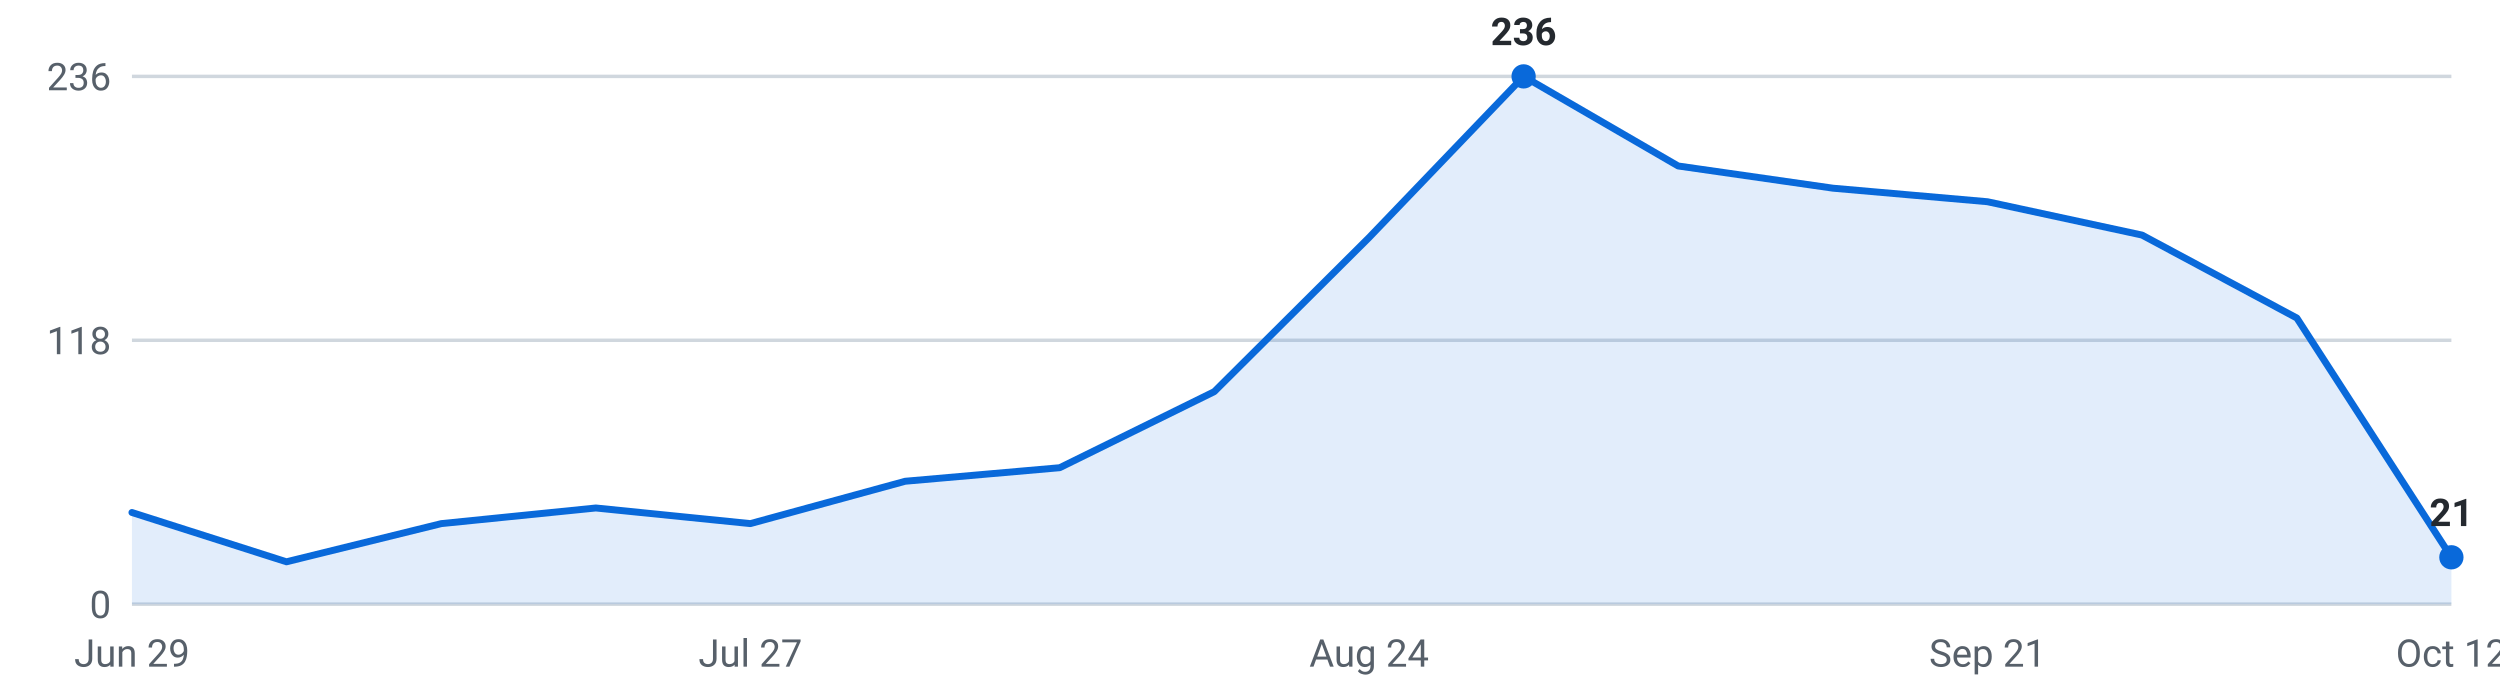
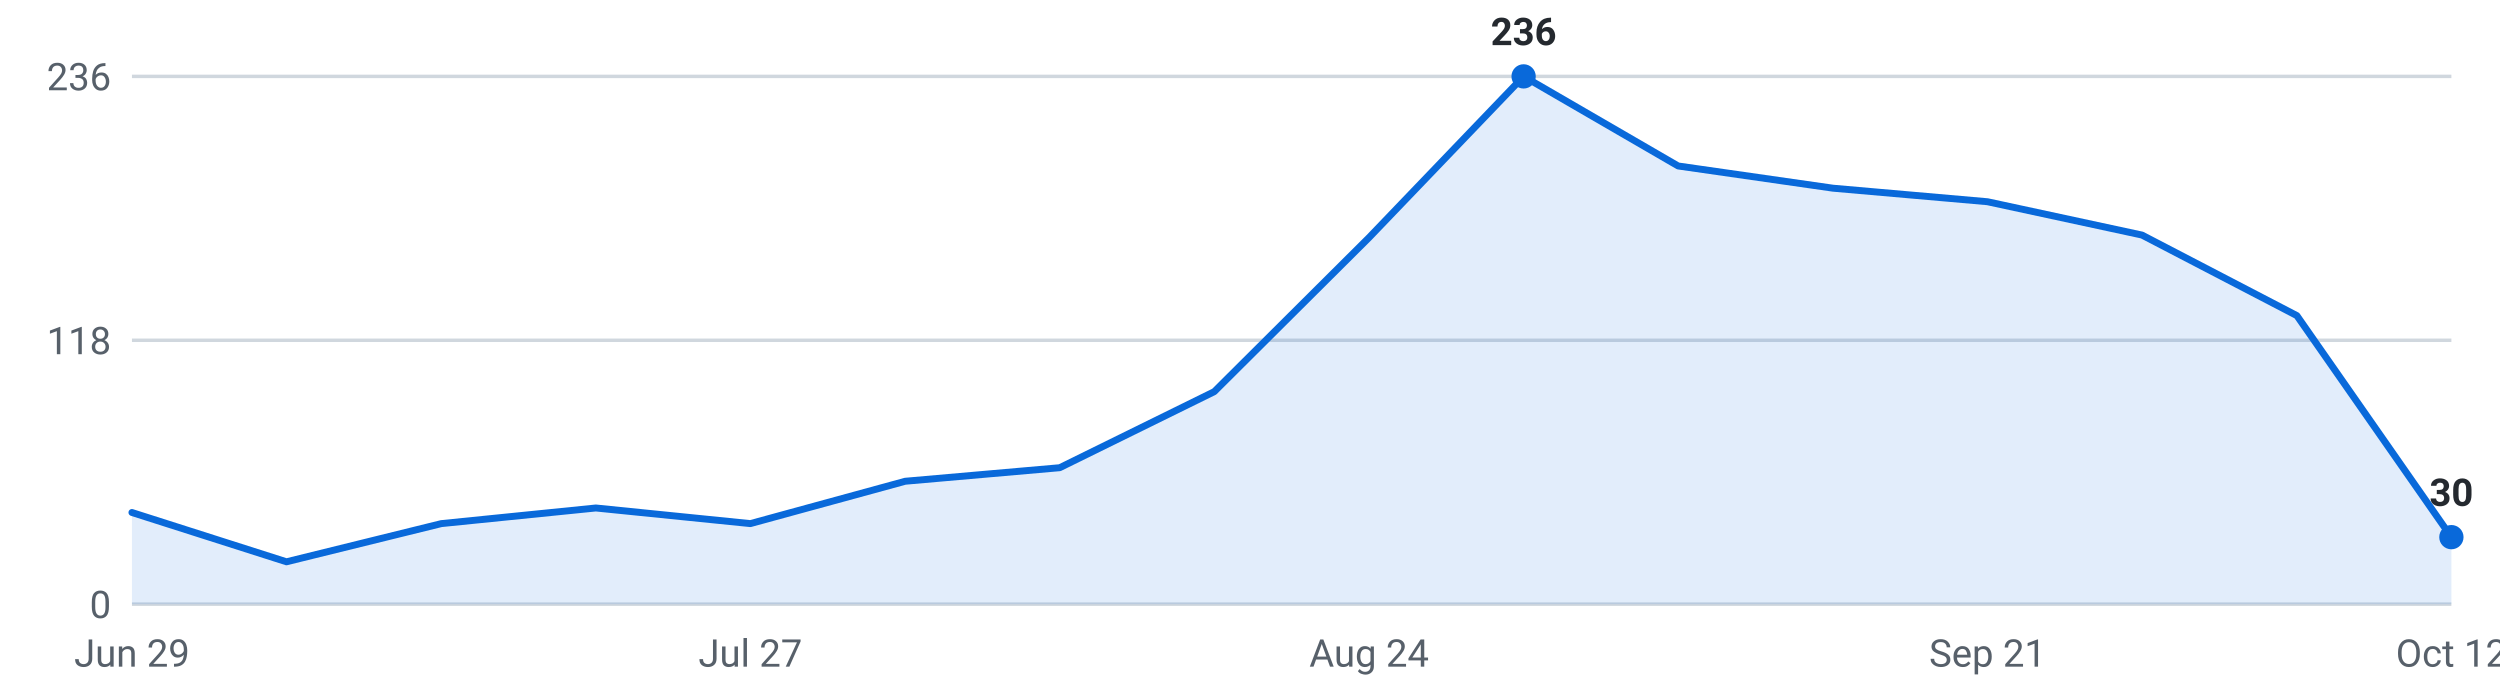
<svg xmlns="http://www.w3.org/2000/svg" viewBox="0 0 720 200" width="720" height="200" role="img" aria-label="Internships posted per week, last 16 weeks">
  <g font-family="-apple-system,Segoe UI,Roboto,sans-serif" font-size="11">
    <line x1="38" y1="174.0" x2="706" y2="174.0" stroke="#d0d7de" stroke-width="1" />
    <text x="32" y="178.0" text-anchor="end" fill="#57606a">0</text>
    <line x1="38" y1="98.0" x2="706" y2="98.0" stroke="#d0d7de" stroke-width="1" />
    <text x="32" y="102.0" text-anchor="end" fill="#57606a">118</text>
    <line x1="38" y1="22.0" x2="706" y2="22.0" stroke="#d0d7de" stroke-width="1" />
    <text x="32" y="26.0" text-anchor="end" fill="#57606a">236</text>
-     <path d="M38.0,174 L38.0,147.6 L82.5,161.8 L127.1,150.8 L171.6,146.3 L216.1,150.8 L260.7,138.6 L305.2,134.7 L349.7,112.8 L394.3,68.4 L438.8,22.0 L483.3,47.8 L527.9,54.2 L572.4,58.1 L616.9,67.7 L661.5,91.6 L706.0,160.5 L706.0,174 Z" fill="#0969da" fill-opacity="0.12" />
-     <polyline points="38.0,147.6 82.5,161.8 127.1,150.8 171.6,146.3 216.1,150.8 260.7,138.6 305.2,134.7 349.7,112.8 394.3,68.4 438.8,22.0 483.3,47.8 527.9,54.2 572.4,58.1 616.9,67.7 661.5,91.6 706.0,160.5" fill="none" stroke="#0969da" stroke-width="2" stroke-linejoin="round" stroke-linecap="round" />
+     <path d="M38.0,174 L38.0,147.6 L82.5,161.8 L127.1,150.8 L171.6,146.3 L216.1,150.8 L260.7,138.6 L305.2,134.7 L349.7,112.8 L394.3,68.4 L438.8,22.0 L483.3,47.8 L527.9,54.2 L572.4,58.1 L616.9,67.7 L661.5,90.9 L706.0,154.7 L706.0,174 Z" fill="#0969da" fill-opacity="0.12" />
+     <polyline points="38.0,147.6 82.5,161.8 127.1,150.8 171.6,146.3 216.1,150.8 260.7,138.6 305.2,134.7 349.7,112.8 394.3,68.4 438.8,22.0 483.3,47.8 527.9,54.2 572.4,58.1 616.9,67.7 661.5,90.9 706.0,154.7" fill="none" stroke="#0969da" stroke-width="2" stroke-linejoin="round" stroke-linecap="round" />
    <circle cx="438.8" cy="22.0" r="3.5" fill="#0969da" />
    <text x="438.8" y="13.0" text-anchor="middle" fill="#24292f" font-weight="600">236</text>
-     <circle cx="706.0" cy="160.5" r="3.5" fill="#0969da" />
-     <text x="706.0" y="151.5" text-anchor="middle" fill="#24292f" font-weight="600">21</text>
+     <circle cx="706.0" cy="154.7" r="3.5" fill="#0969da" />
+     <text x="706.0" y="145.7" text-anchor="middle" fill="#24292f" font-weight="600">30</text>
    <text x="38.0" y="192" text-anchor="middle" fill="#57606a">Jun 29</text>
    <text x="216.1" y="192" text-anchor="middle" fill="#57606a">Jul 27</text>
    <text x="394.3" y="192" text-anchor="middle" fill="#57606a">Aug 24</text>
    <text x="572.4" y="192" text-anchor="middle" fill="#57606a">Sep 21</text>
    <text x="706.0" y="192" text-anchor="middle" fill="#57606a">Oct 12</text>
  </g>
</svg>
